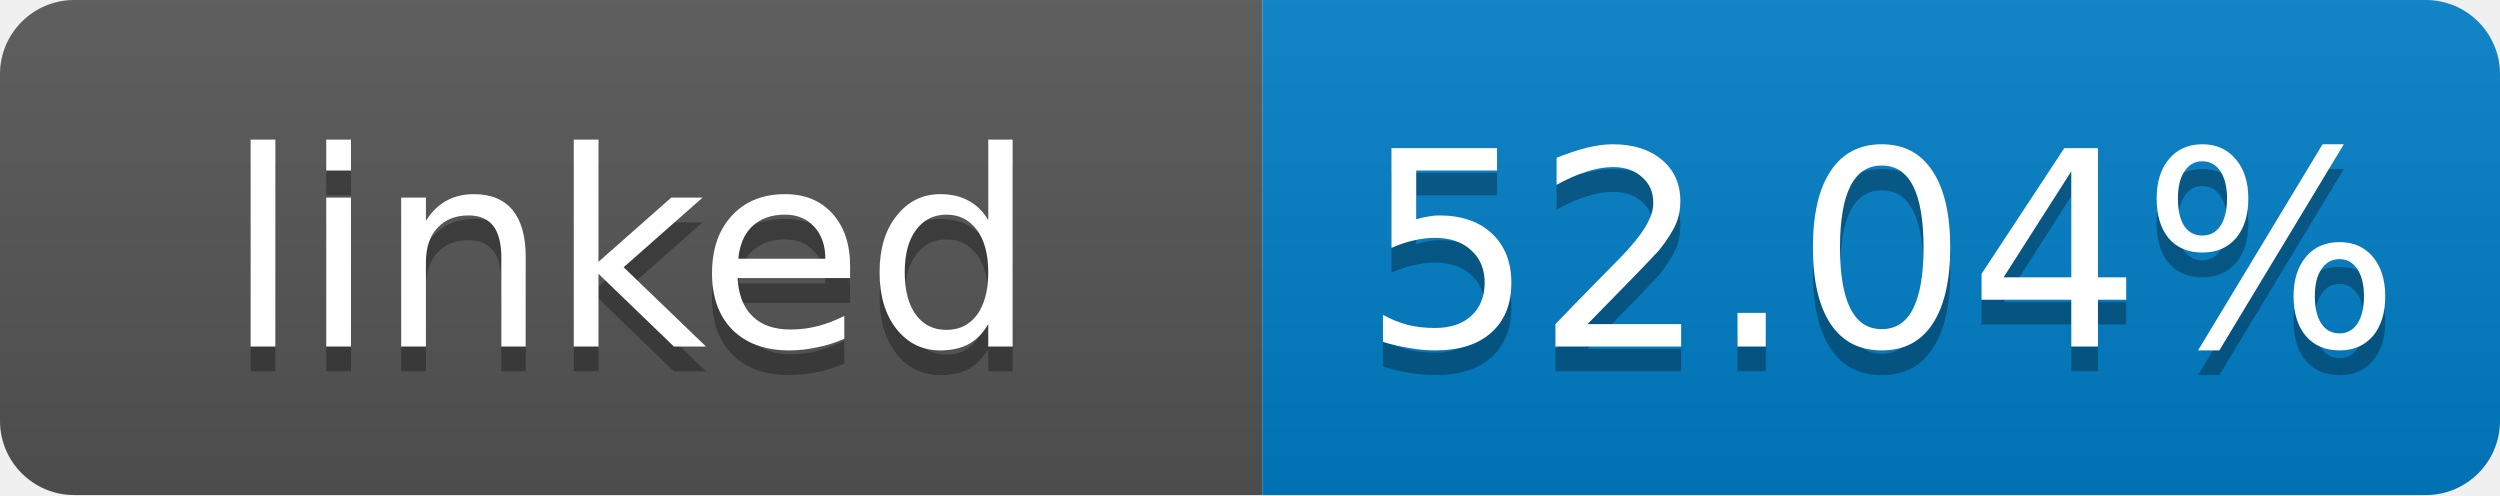
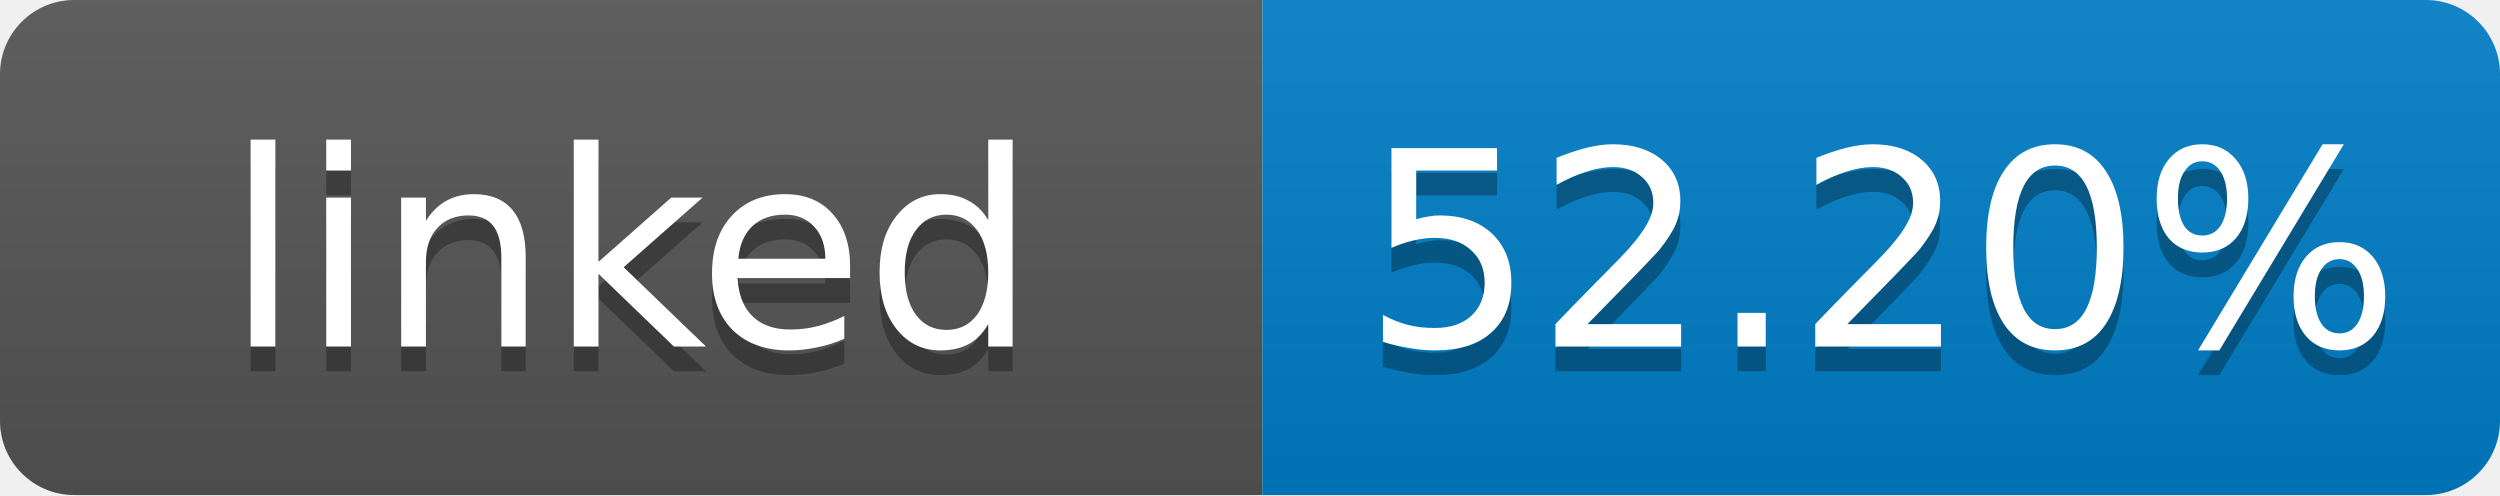
- <svg xmlns="http://www.w3.org/2000/svg" width="101" height="20" role="img" aria-label="linked: 52.04%">
+ <svg xmlns="http://www.w3.org/2000/svg" width="101" height="20" role="img" aria-label="linked: 52.20%">
  <linearGradient id="s" x2="0" y2="100%">
    <stop offset="0" stop-color="#bbb" stop-opacity=".1" />
    <stop offset="1" stop-opacity=".1" />
  </linearGradient>
  <clipPath id="r">
    <rect width="101" height="20" rx="3" fill="#fff" />
  </clipPath>
  <g clip-path="url(#r)">
    <rect width="51" height="20" fill="#555" />
    <rect x="51" width="50" height="20" fill="#007ec6" />
    <rect width="101" height="20" fill="url(#s)" />
  </g>
  <g fill="#fff" text-anchor="middle" font-family="Verdana,Geneva,DejaVu Sans,sans-serif" font-size="11">
    <text x="25.5" y="15" fill="#010101" fill-opacity=".3">linked</text>
    <text x="25.5" y="14">linked</text>
-     <text x="76" y="15" fill="#010101" fill-opacity=".3">52.04%</text>
-     <text x="76" y="14">52.04%</text>
+     <text x="76" y="15" fill="#010101" fill-opacity=".3">52.20%</text>
+     <text x="76" y="14">52.20%</text>
  </g>
</svg>
